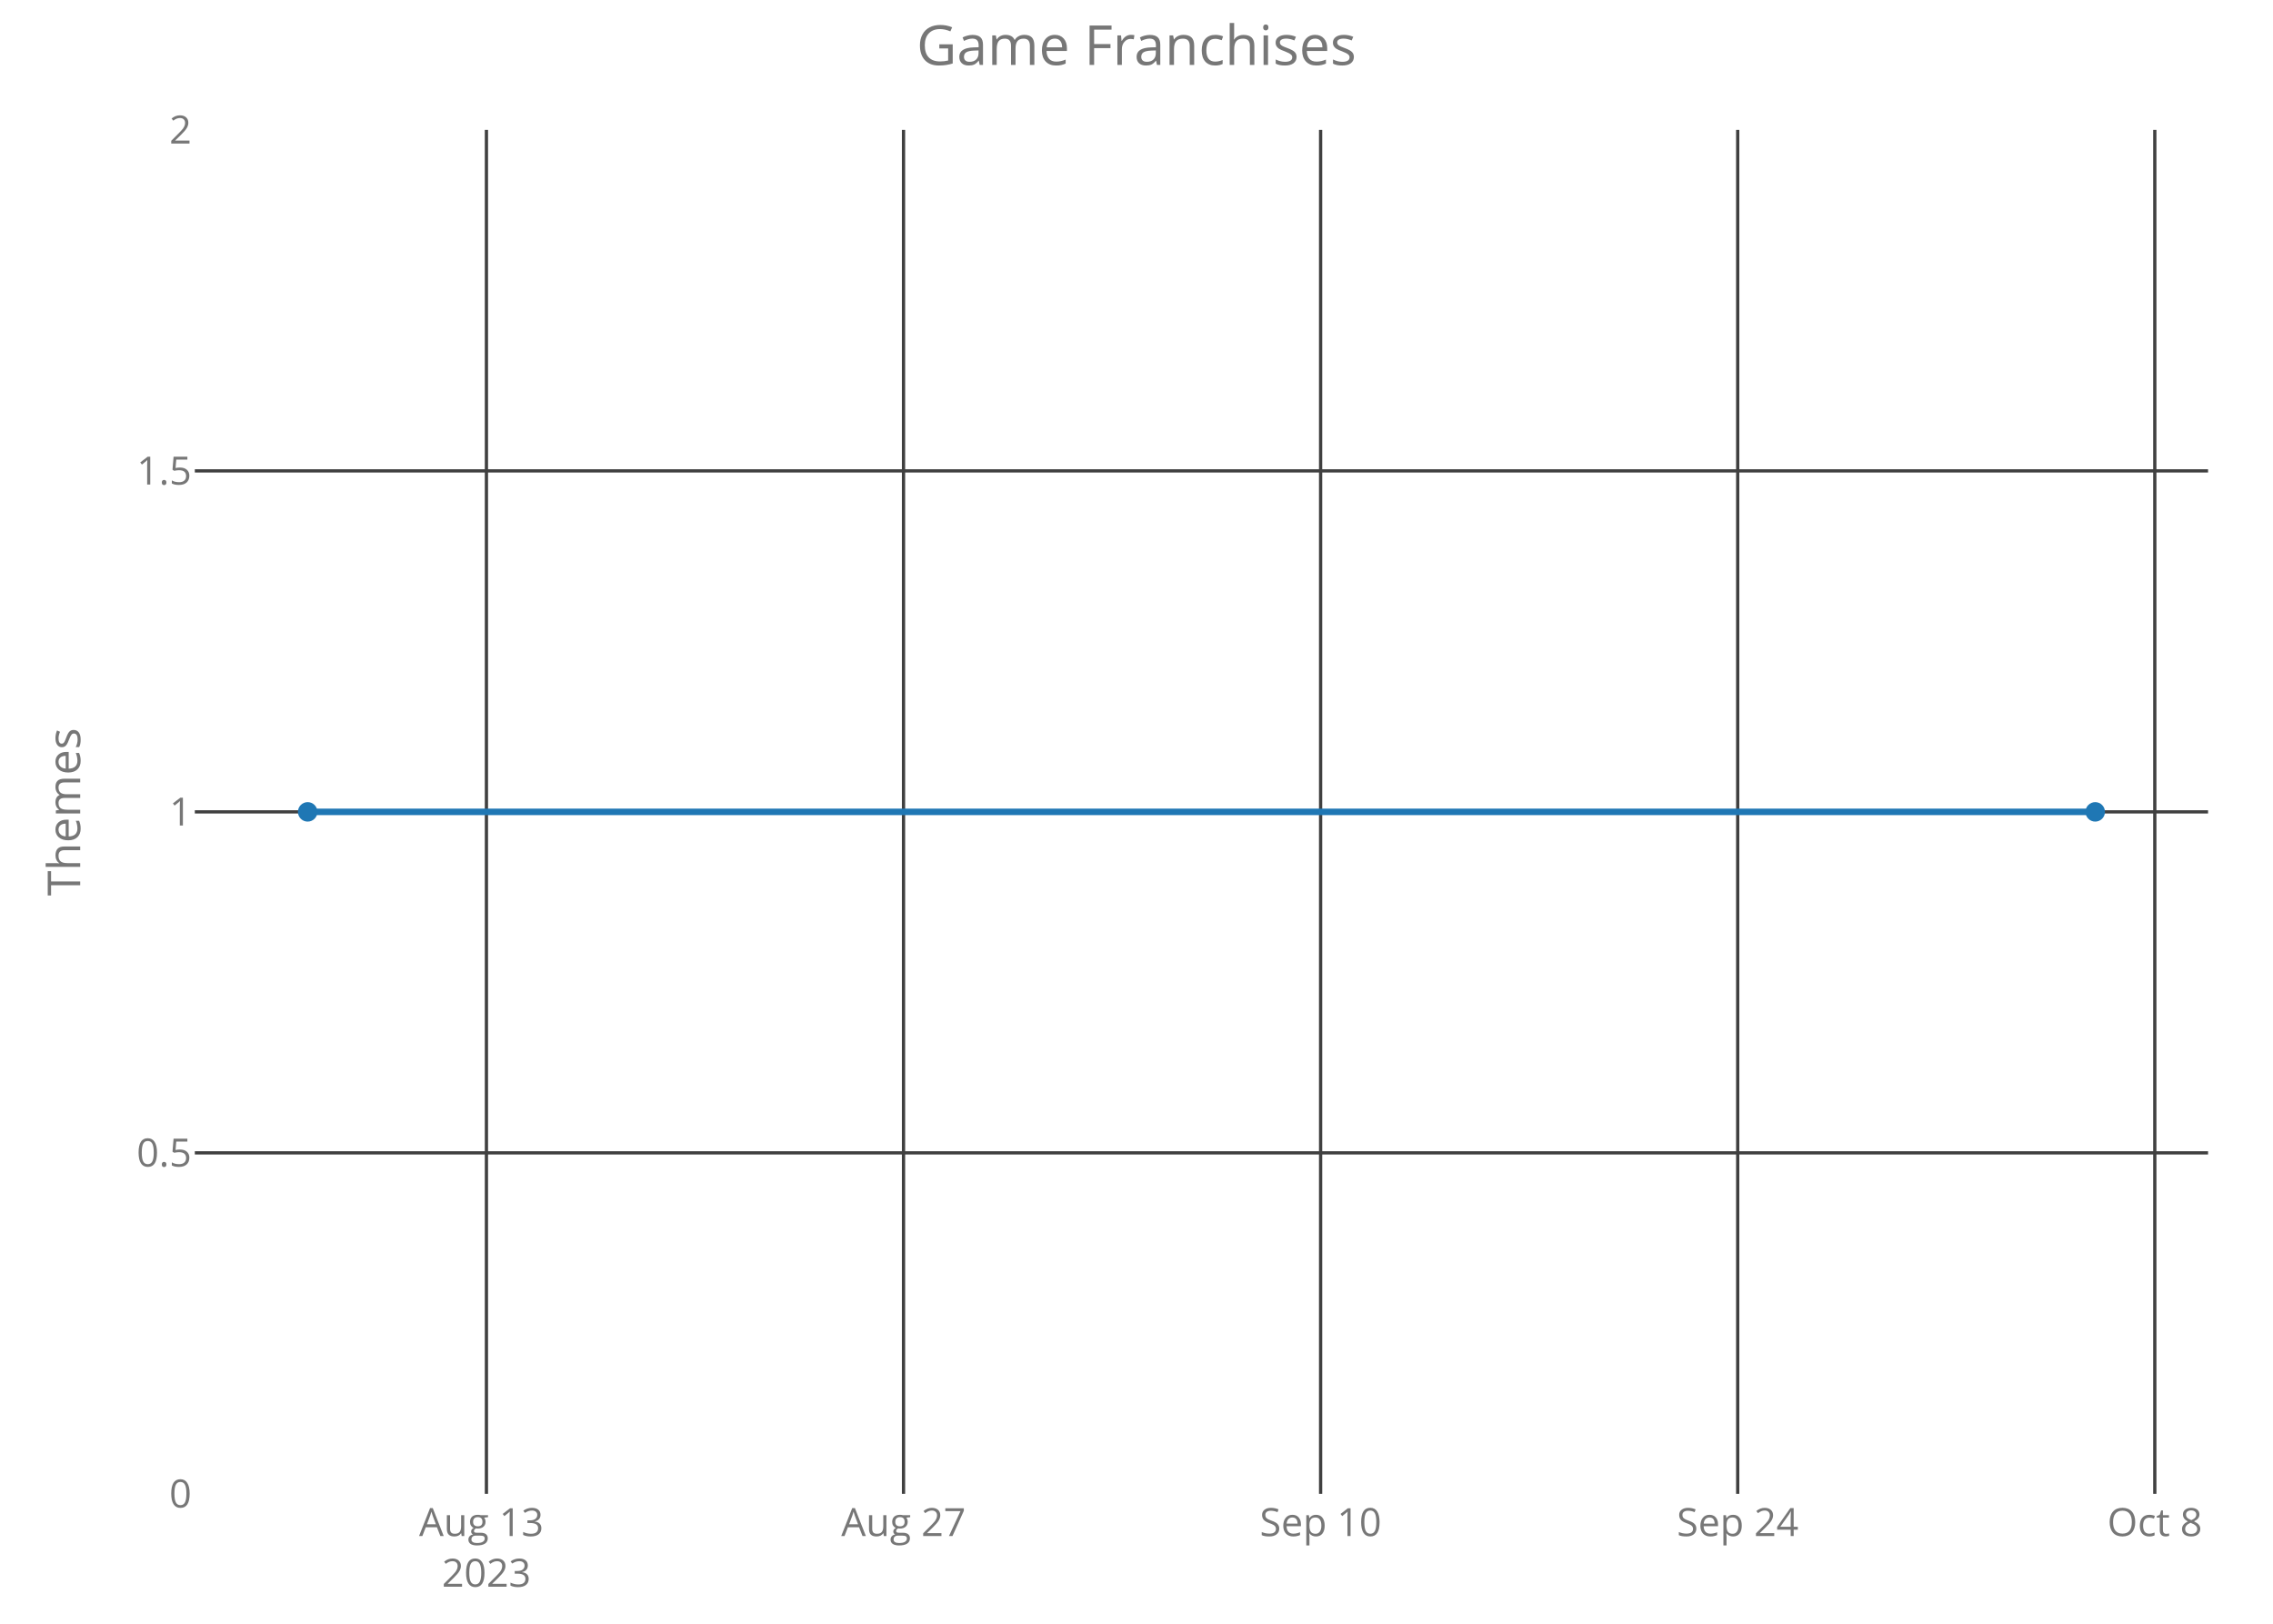
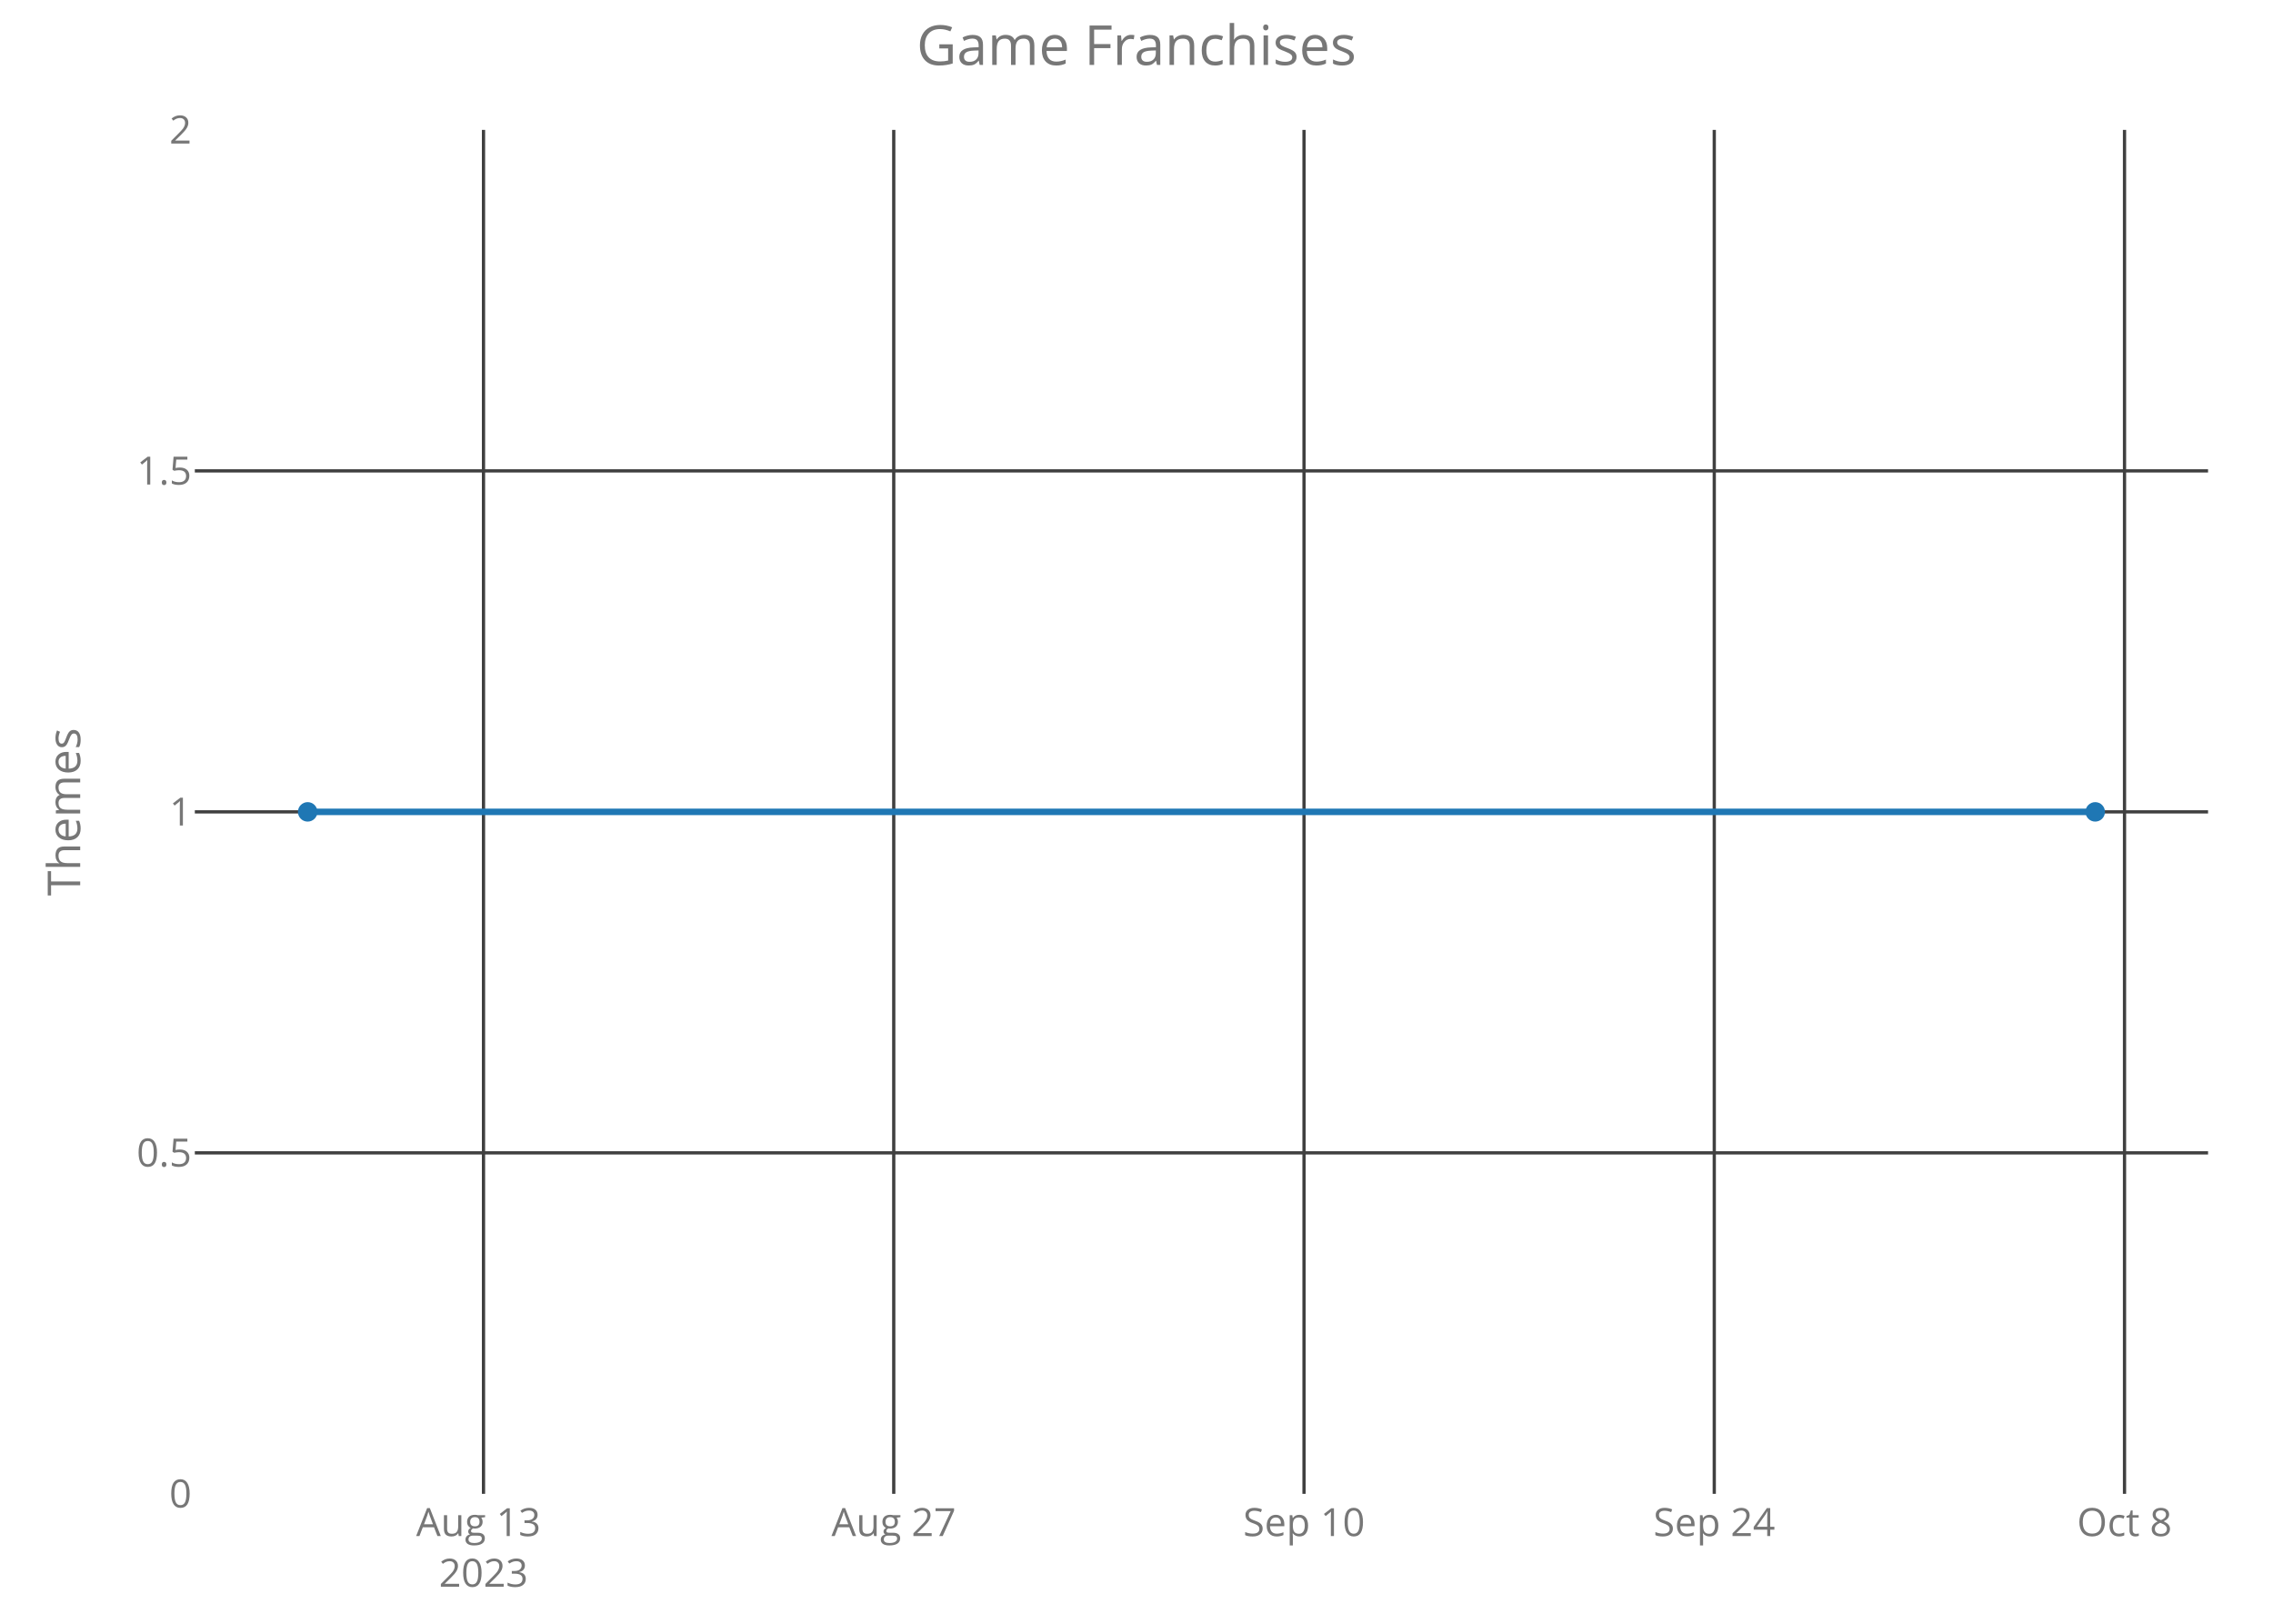
<svg xmlns="http://www.w3.org/2000/svg" class="main-svg" width="700" height="500" style="" viewBox="0 0 700 500">
  <rect x="0" y="0" width="700" height="500" style="fill: rgb(0, 0, 0); fill-opacity: 0;" />
-   <defs id="defs-362560">
+   <defs id="defs-d3aa9d">
    <g class="clips">
-       <clipPath id="clip362560xyplot" class="plotclip">
+       <clipPath id="clipd3aa9dxyplot" class="plotclip">
        <rect width="620" height="420" />
      </clipPath>
-       <clipPath class="axesclip" id="clip362560x">
+       <clipPath class="axesclip" id="clipd3aa9dx">
        <rect x="60" y="0" width="620" height="500" />
      </clipPath>
-       <clipPath class="axesclip" id="clip362560y">
+       <clipPath class="axesclip" id="clipd3aa9dy">
        <rect x="0" y="40" width="700" height="420" />
      </clipPath>
-       <clipPath class="axesclip" id="clip362560xy">
+       <clipPath class="axesclip" id="clipd3aa9dxy">
        <rect x="60" y="40" width="620" height="420" />
      </clipPath>
    </g>
    <g class="gradients" />
  </defs>
  <g class="bglayer">
    <rect class="bg" x="60" y="40" width="620" height="420" style="fill: rgb(0, 0, 0); fill-opacity: 0; stroke-width: 0;" />
  </g>
  <g class="layer-below">
    <g class="imagelayer" />
    <g class="shapelayer" />
  </g>
  <g class="cartesianlayer">
    <g class="subplot xy">
      <g class="layer-subplot">
        <g class="shapelayer" />
        <g class="imagelayer" />
      </g>
      <g class="gridlayer">
        <g class="x">
-           <path class="xgrid crisp" transform="translate(149.8,0)" d="M0,40v420" style="stroke: rgb(64, 64, 64); stroke-opacity: 1; stroke-width: 1px;" />
-           <path class="xgrid crisp" transform="translate(278.25,0)" d="M0,40v420" style="stroke: rgb(64, 64, 64); stroke-opacity: 1; stroke-width: 1px;" />
-           <path class="xgrid crisp" transform="translate(406.7,0)" d="M0,40v420" style="stroke: rgb(64, 64, 64); stroke-opacity: 1; stroke-width: 1px;" />
-           <path class="xgrid crisp" transform="translate(535.15,0)" d="M0,40v420" style="stroke: rgb(64, 64, 64); stroke-opacity: 1; stroke-width: 1px;" />
-           <path class="xgrid crisp" transform="translate(663.6,0)" d="M0,40v420" style="stroke: rgb(64, 64, 64); stroke-opacity: 1; stroke-width: 1px;" />
+           <path class="xgrid crisp" transform="translate(148.9,0)" d="M0,40v420" style="stroke: rgb(64, 64, 64); stroke-opacity: 1; stroke-width: 1px;" />
+           <path class="xgrid crisp" transform="translate(275.24,0)" d="M0,40v420" style="stroke: rgb(64, 64, 64); stroke-opacity: 1; stroke-width: 1px;" />
+           <path class="xgrid crisp" transform="translate(401.59,0)" d="M0,40v420" style="stroke: rgb(64, 64, 64); stroke-opacity: 1; stroke-width: 1px;" />
+           <path class="xgrid crisp" transform="translate(527.93,0)" d="M0,40v420" style="stroke: rgb(64, 64, 64); stroke-opacity: 1; stroke-width: 1px;" />
+           <path class="xgrid crisp" transform="translate(654.27,0)" d="M0,40v420" style="stroke: rgb(64, 64, 64); stroke-opacity: 1; stroke-width: 1px;" />
        </g>
        <g class="y">
          <path class="ygrid crisp" transform="translate(0,355)" d="M60,0h620" style="stroke: rgb(64, 64, 64); stroke-opacity: 1; stroke-width: 1px;" />
          <path class="ygrid crisp" transform="translate(0,250)" d="M60,0h620" style="stroke: rgb(64, 64, 64); stroke-opacity: 1; stroke-width: 1px;" />
          <path class="ygrid crisp" transform="translate(0,145)" d="M60,0h620" style="stroke: rgb(64, 64, 64); stroke-opacity: 1; stroke-width: 1px;" />
        </g>
      </g>
      <g class="zerolinelayer" />
      <path class="xlines-below crisp" d="M0,0" style="fill: none;" />
      <path class="ylines-below crisp" d="M0,0" style="fill: none;" />
      <g class="overlines-below" />
      <g class="xaxislayer-below">
        <g class="xtick">
-           <text text-anchor="middle" x="0" y="473" transform="translate(149.8,0)" style="font-family: 'Open Sans'; font-size: 12px; fill: rgb(119, 119, 119); fill-opacity: 1; white-space: pre;">
+           <text text-anchor="middle" x="0" y="473" transform="translate(148.9,0)" style="font-family: 'Open Sans'; font-size: 12px; fill: rgb(119, 119, 119); fill-opacity: 1; white-space: pre;">
            <tspan class="line" dy="0em" x="0" y="473">Aug 13</tspan>
            <tspan class="line" dy="1.3em" x="0" y="473">2023</tspan>
          </text>
        </g>
        <g class="xtick">
-           <text text-anchor="middle" x="0" y="473" transform="translate(278.25,0)" style="font-family: 'Open Sans'; font-size: 12px; fill: rgb(119, 119, 119); fill-opacity: 1; white-space: pre;">Aug 27</text>
+           <text text-anchor="middle" x="0" y="473" transform="translate(275.24,0)" style="font-family: 'Open Sans'; font-size: 12px; fill: rgb(119, 119, 119); fill-opacity: 1; white-space: pre;">Aug 27</text>
        </g>
        <g class="xtick">
-           <text text-anchor="middle" x="0" y="473" transform="translate(406.7,0)" style="font-family: 'Open Sans'; font-size: 12px; fill: rgb(119, 119, 119); fill-opacity: 1; white-space: pre;">Sep 10</text>
+           <text text-anchor="middle" x="0" y="473" transform="translate(401.59,0)" style="font-family: 'Open Sans'; font-size: 12px; fill: rgb(119, 119, 119); fill-opacity: 1; white-space: pre;">Sep 10</text>
        </g>
        <g class="xtick">
-           <text text-anchor="middle" x="0" y="473" transform="translate(535.15,0)" style="font-family: 'Open Sans'; font-size: 12px; fill: rgb(119, 119, 119); fill-opacity: 1; white-space: pre;">Sep 24</text>
+           <text text-anchor="middle" x="0" y="473" transform="translate(527.93,0)" style="font-family: 'Open Sans'; font-size: 12px; fill: rgb(119, 119, 119); fill-opacity: 1; white-space: pre;">Sep 24</text>
        </g>
        <g class="xtick">
-           <text text-anchor="middle" x="0" y="473" transform="translate(663.6,0)" style="font-family: 'Open Sans'; font-size: 12px; fill: rgb(119, 119, 119); fill-opacity: 1; white-space: pre;">Oct 8</text>
+           <text text-anchor="middle" x="0" y="473" transform="translate(654.27,0)" style="font-family: 'Open Sans'; font-size: 12px; fill: rgb(119, 119, 119); fill-opacity: 1; white-space: pre;">Oct 8</text>
        </g>
      </g>
      <g class="yaxislayer-below">
        <g class="ytick">
          <text text-anchor="end" x="59" y="4.2" transform="translate(0,460)" style="font-family: 'Open Sans'; font-size: 12px; fill: rgb(119, 119, 119); fill-opacity: 1; white-space: pre;">0</text>
        </g>
        <g class="ytick">
          <text text-anchor="end" x="59" y="4.2" transform="translate(0,355)" style="font-family: 'Open Sans'; font-size: 12px; fill: rgb(119, 119, 119); fill-opacity: 1; white-space: pre;">0.5</text>
        </g>
        <g class="ytick">
          <text text-anchor="end" x="59" y="4.2" transform="translate(0,250)" style="font-family: 'Open Sans'; font-size: 12px; fill: rgb(119, 119, 119); fill-opacity: 1; white-space: pre;">1</text>
        </g>
        <g class="ytick">
          <text text-anchor="end" x="59" y="4.2" transform="translate(0,145)" style="font-family: 'Open Sans'; font-size: 12px; fill: rgb(119, 119, 119); fill-opacity: 1; white-space: pre;">1.5</text>
        </g>
        <g class="ytick">
          <text text-anchor="end" x="59" y="4.2" transform="translate(0,40)" style="font-family: 'Open Sans'; font-size: 12px; fill: rgb(119, 119, 119); fill-opacity: 1; white-space: pre;">2</text>
        </g>
      </g>
      <g class="overaxes-below" />
-       <g class="plot" transform="translate(60,40)" clip-path="url('#clip362560xyplot')">
+       <g class="plot" transform="translate(60,40)" clip-path="url('#clipd3aa9dxyplot')">
        <g class="scatterlayer mlayer">
-           <g class="trace scatter trace022893" style="stroke-miterlimit: 2; opacity: 1;">
+           <g class="trace scatter trace0ed4ee" style="stroke-miterlimit: 2; opacity: 1;">
            <g class="fills" />
            <g class="errorbars" />
            <g class="lines">
              <path class="js-line" d="M34.75,210L585.25,210" style="vector-effect: non-scaling-stroke; fill: none; stroke: rgb(31, 119, 180); stroke-opacity: 1; stroke-width: 2px; opacity: 1;" />
            </g>
            <g class="points">
              <path class="point" transform="translate(34.75,210)" d="M3,0A3,3 0 1,1 0,-3A3,3 0 0,1 3,0Z" style="opacity: 1; stroke-width: 0px; fill: rgb(31, 119, 180); fill-opacity: 1;" />
              <path class="point" transform="translate(585.25,210)" d="M3,0A3,3 0 1,1 0,-3A3,3 0 0,1 3,0Z" style="opacity: 1; stroke-width: 0px; fill: rgb(31, 119, 180); fill-opacity: 1;" />
            </g>
            <g class="text" />
          </g>
        </g>
      </g>
      <g class="overplot" />
      <path class="xlines-above" />
      <path class="ylines-above" />
      <g class="overlines-above" />
      <g class="xaxislayer-above" />
      <g class="yaxislayer-above" />
      <g class="overaxes-above" />
    </g>
  </g>
  <g class="polarlayer" />
  <g class="ternarylayer" />
  <g class="geolayer" />
  <g class="funnelarealayer" />
  <g class="pielayer" />
  <g class="treemaplayer" />
  <g class="sunburstlayer" />
  <g class="glimages" />
-   <defs id="topdefs-362560">
+   <defs id="topdefs-d3aa9d">
    <g class="clips" />
  </defs>
  <g class="layer-above">
    <g class="imagelayer" />
    <g class="shapelayer" />
  </g>
  <g class="infolayer">
    <g class="g-gtitle">
      <text class="gtitle" x="350" y="20" text-anchor="middle" dy="0em" style="font-family: 'Open Sans'; font-size: 17px; fill: rgb(119, 119, 119); opacity: 1; font-weight: normal; white-space: pre;">Game Franchises</text>
    </g>
    <g class="g-xtitle" />
    <g class="g-ytitle">
      <text class="ytitle" transform="rotate(-90,24.7,250)" x="24.7" y="250" text-anchor="middle" style="font-family: 'Open Sans'; font-size: 14px; fill: rgb(119, 119, 119); opacity: 1; font-weight: normal; white-space: pre;">Themes</text>
    </g>
  </g>
</svg>
